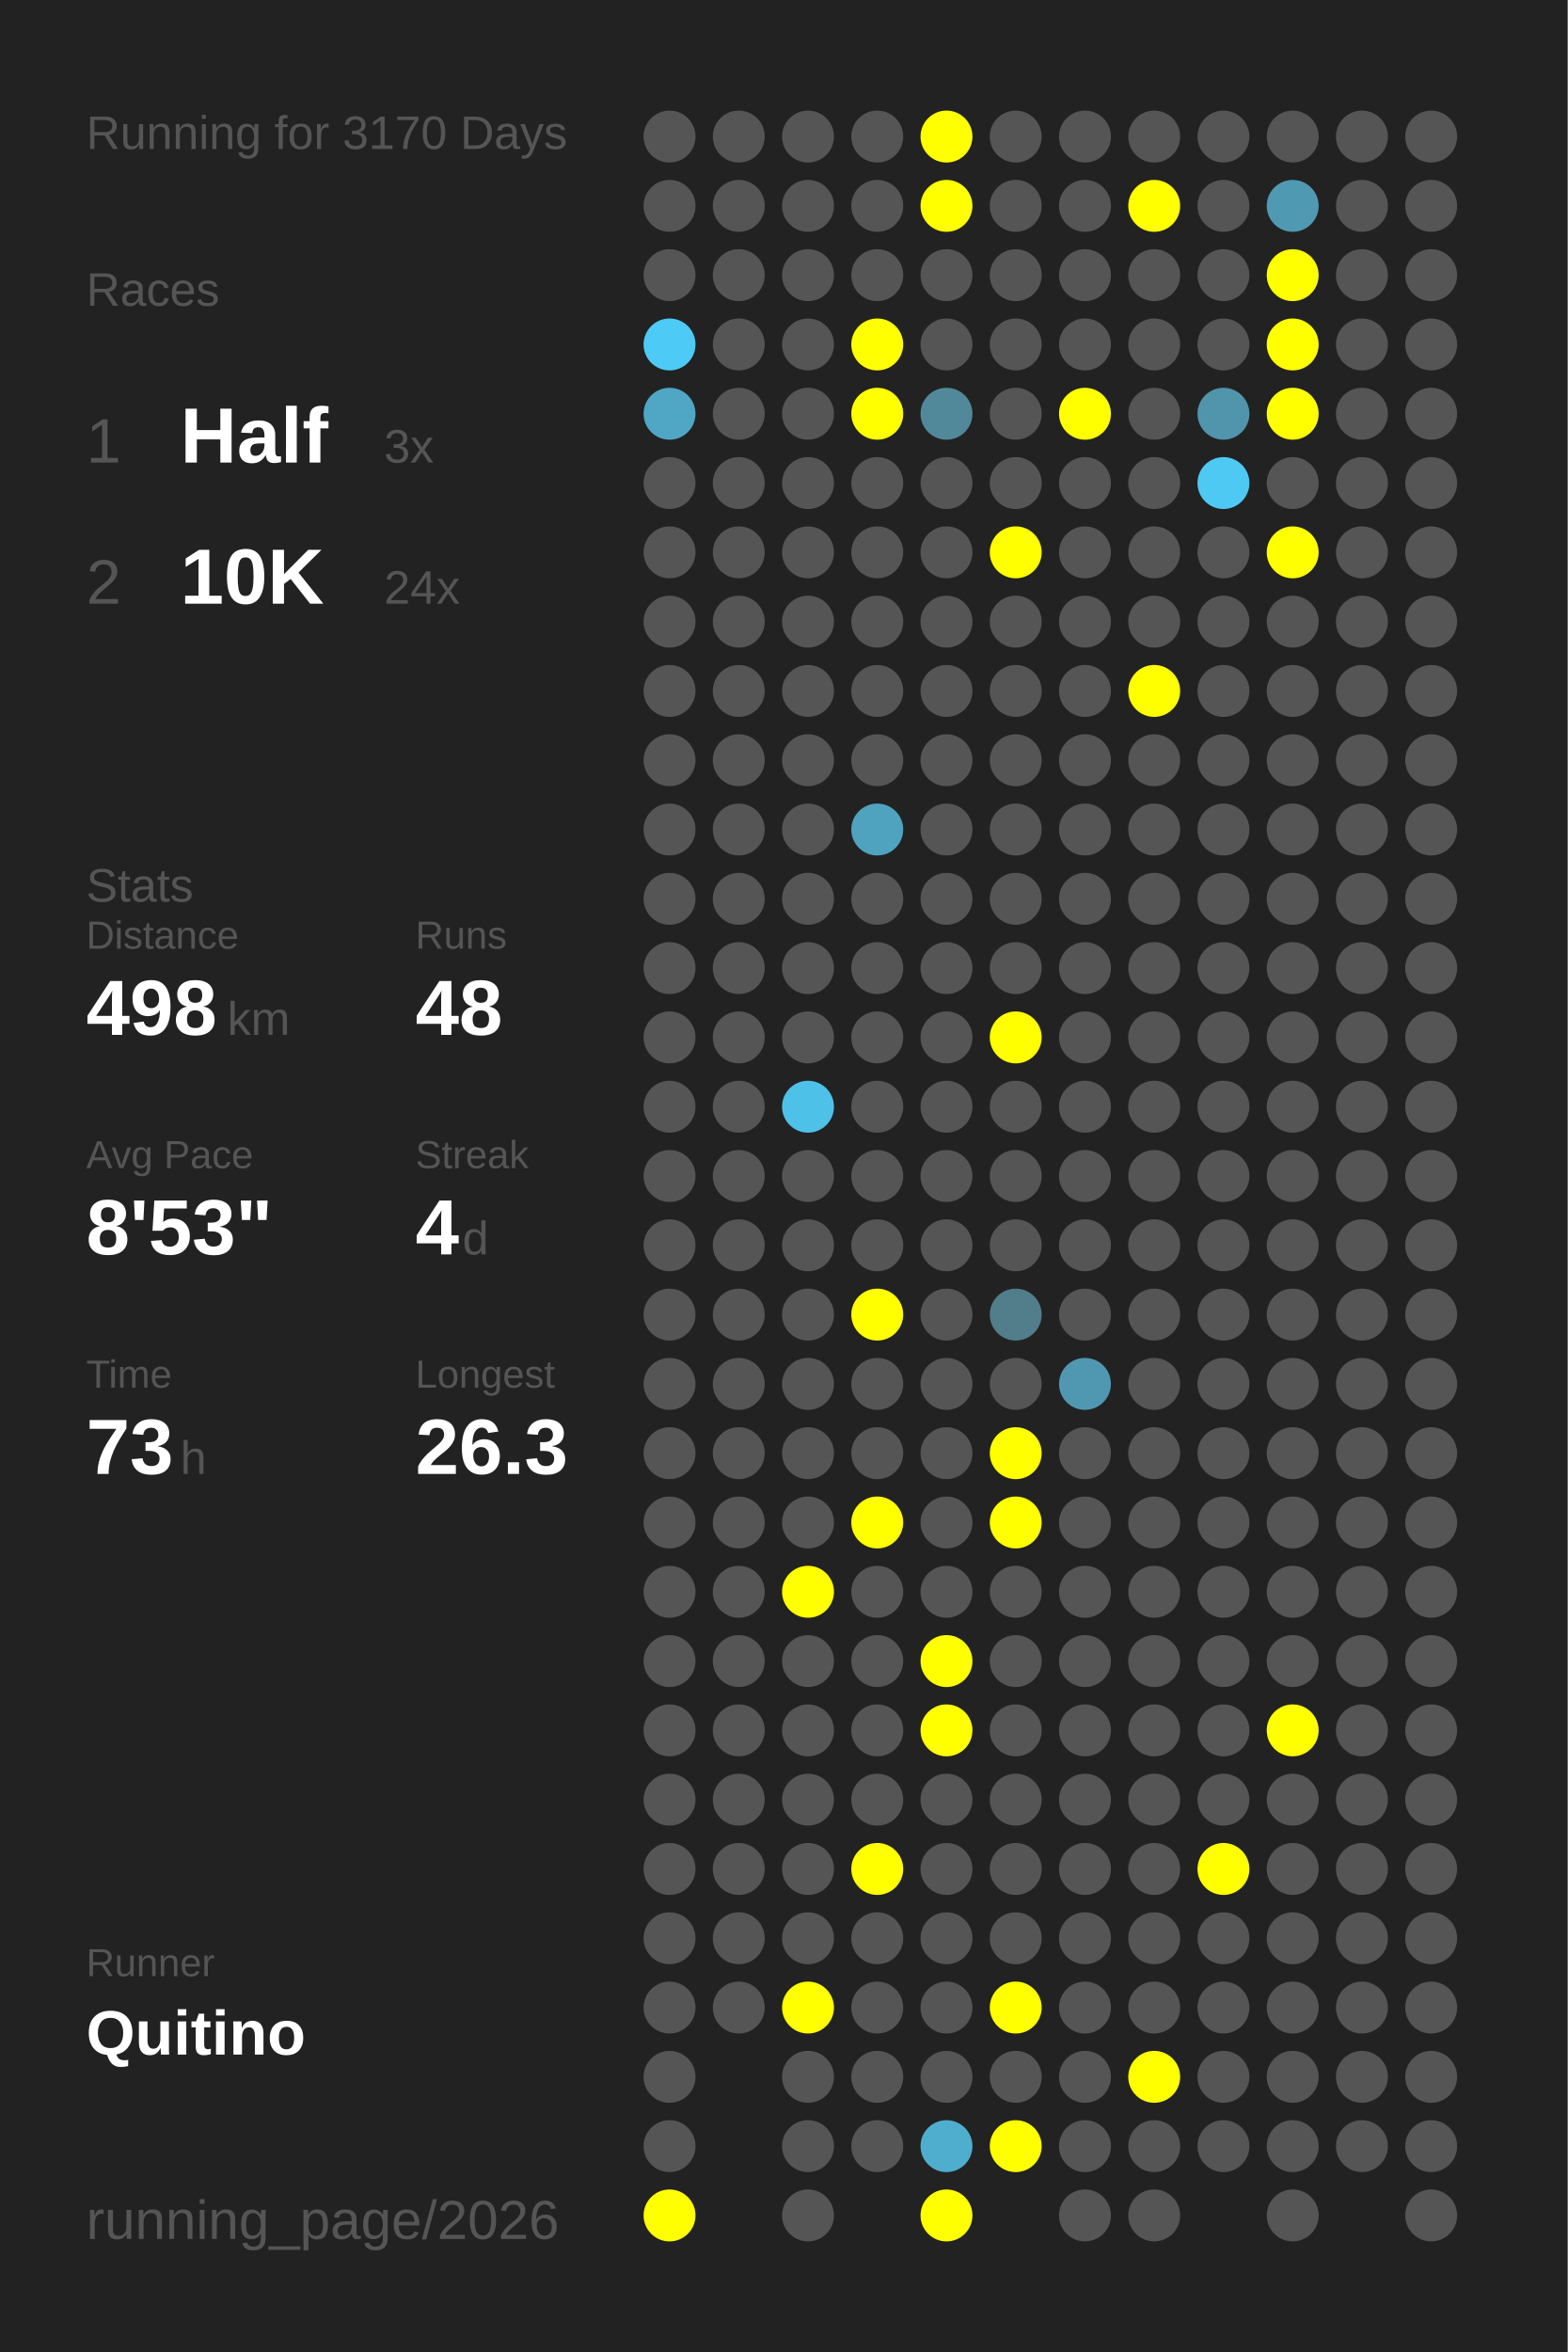
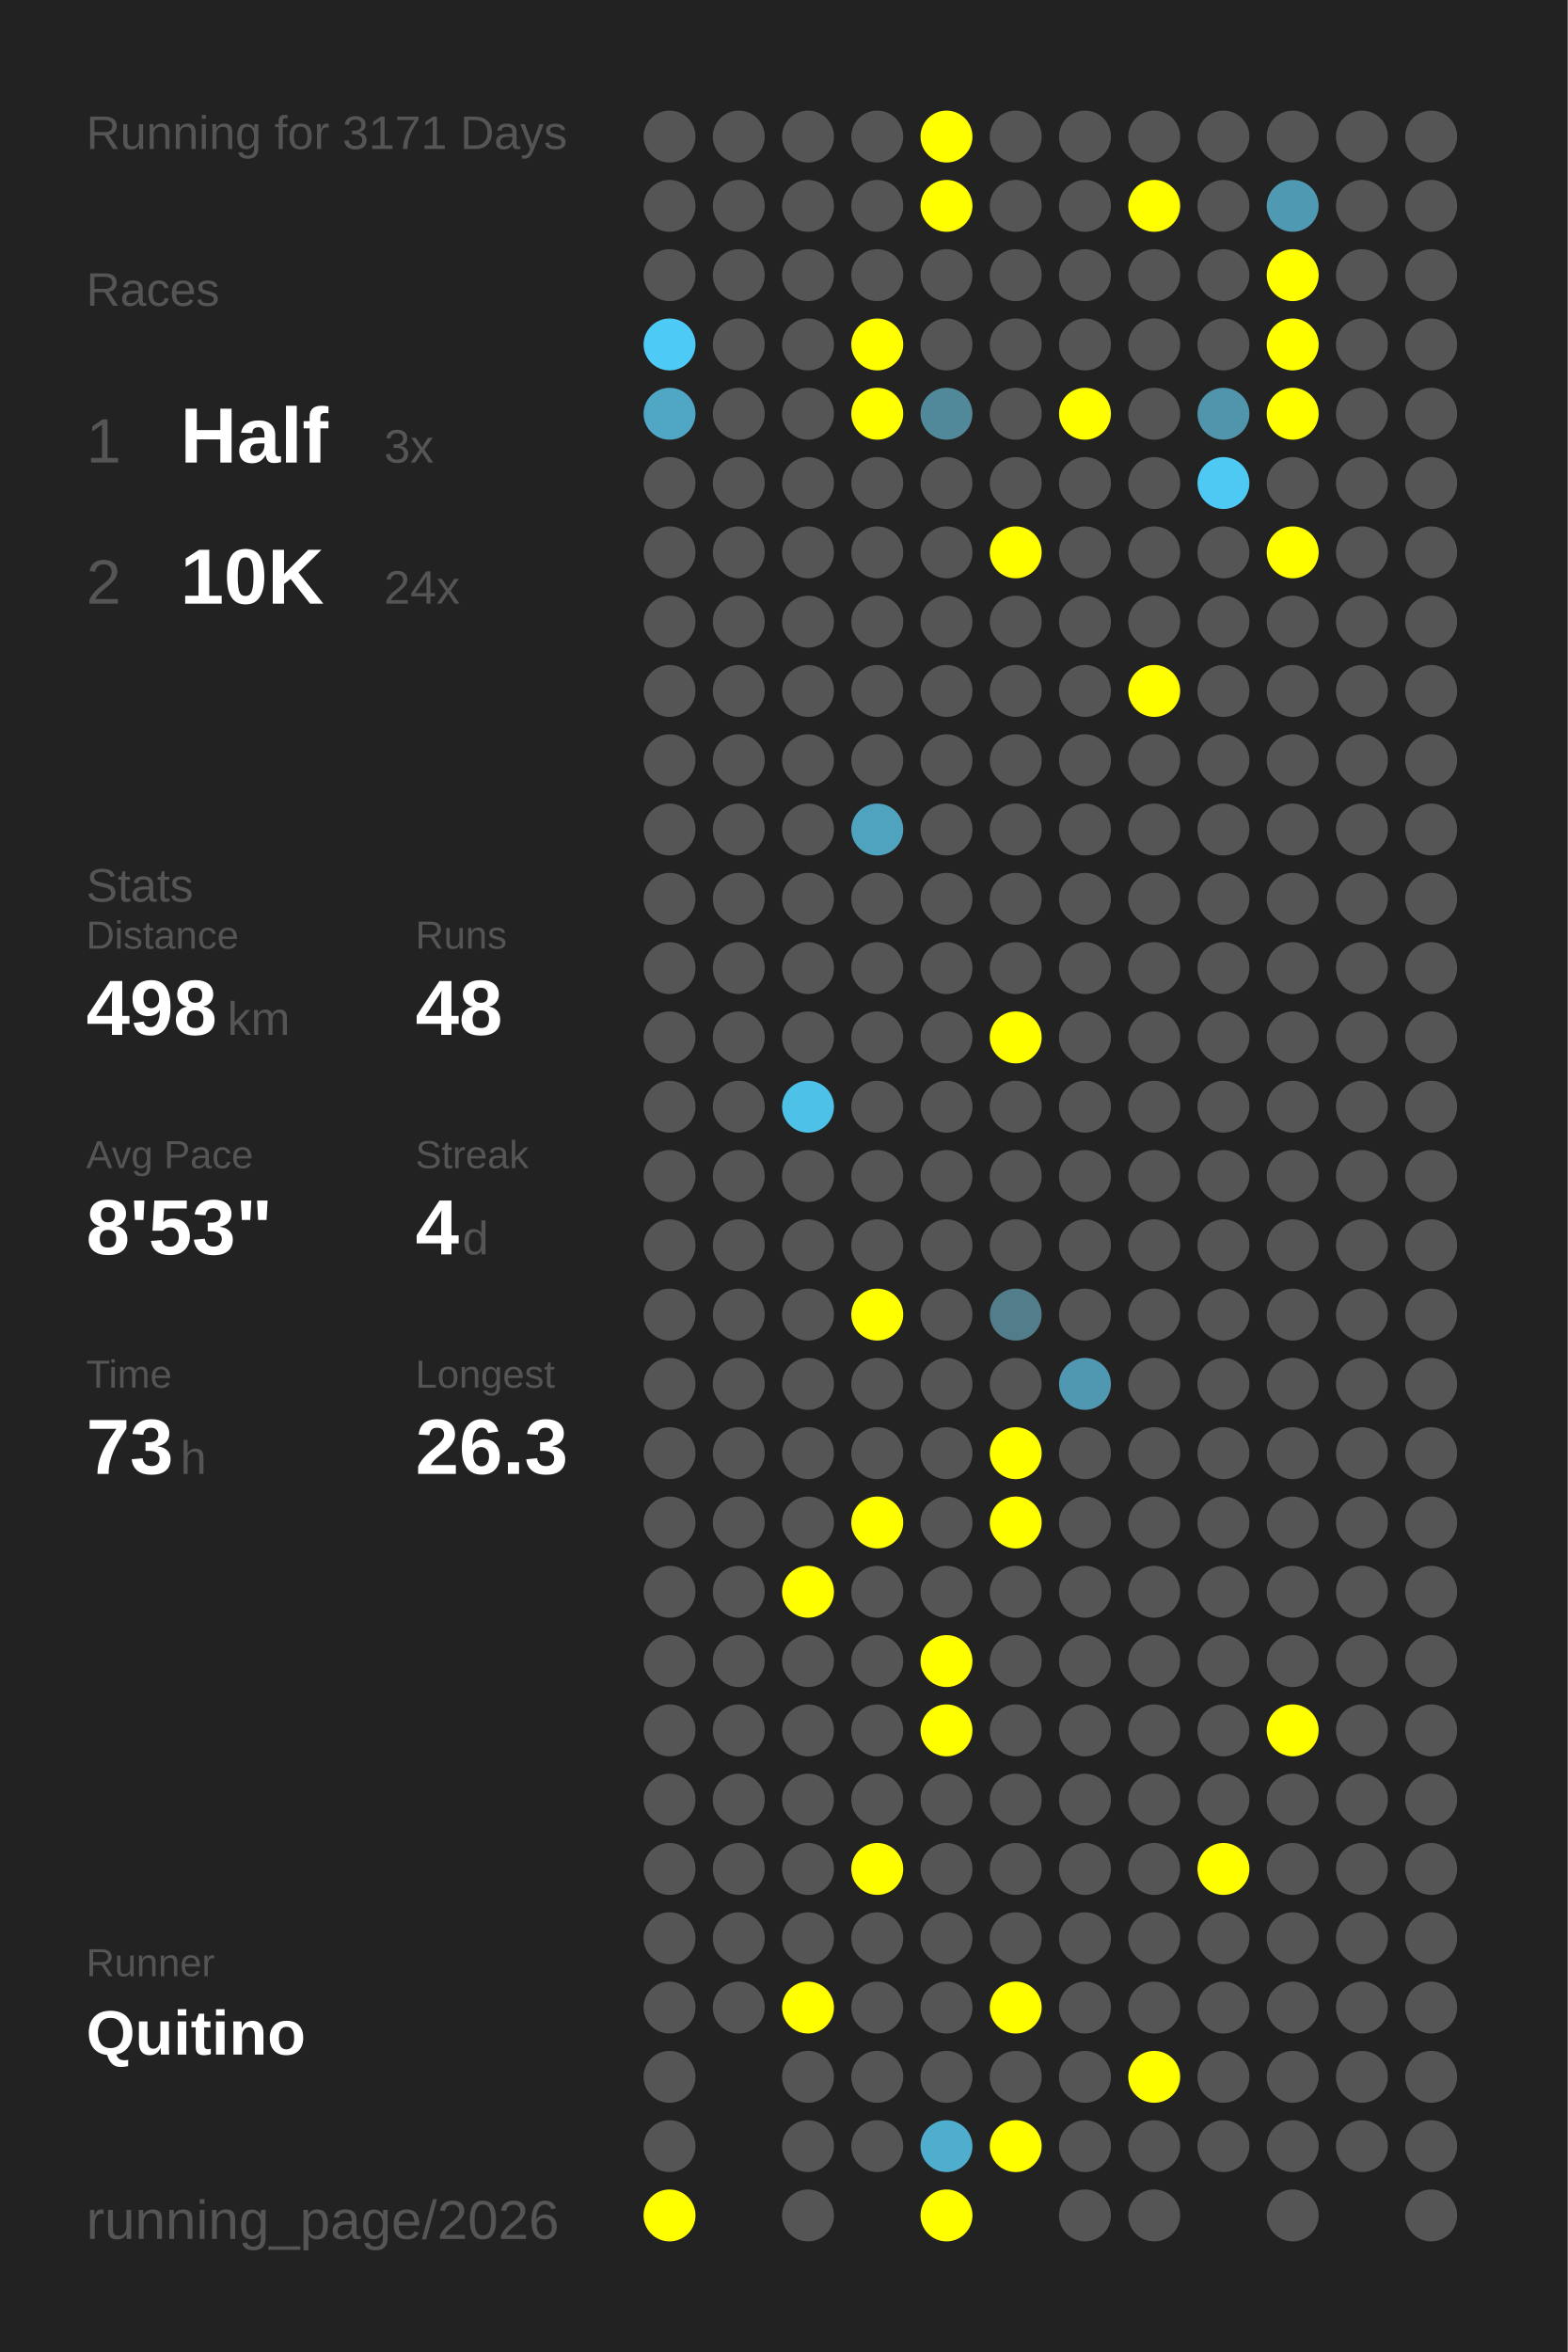
<svg xmlns="http://www.w3.org/2000/svg" baseProfile="full" height="300mm" version="1.1" viewBox="0,0,200,300" width="200mm">
  <defs />
  <rect fill="#222222" height="300" width="200" x="0" y="0" />
-   <text fill="#555555" style="font-size:6px; font-family:Arial;" x="11" y="19">Running for 3170 Days</text>
+   <text fill="#555555" style="font-size:6px; font-family:Arial;" x="11" y="19">Running for 3171 Days</text>
  <text fill="#555555" style="font-size:6px; font-family:Arial;" x="11" y="39">Races</text>
  <text fill="#555555" style="font-size:8px; font-family:Arial;" x="11" y="59">1</text>
  <text fill="#FFFFFF" style="font-size:10px; font-family:Arial; font-weight:bold;" x="23" y="59">Half</text>
  <text fill="#555555" style="font-size:6px; font-family:Arial;" x="49" y="59">3x</text>
  <text fill="#555555" style="font-size:8px; font-family:Arial;" x="11" y="77">2</text>
  <text fill="#FFFFFF" style="font-size:10px; font-family:Arial; font-weight:bold;" x="23" y="77">10K</text>
  <text fill="#555555" style="font-size:6px; font-family:Arial;" x="49" y="77">24x</text>
  <text fill="#555555" style="font-size:6px; font-family:Arial;" x="11" y="115">Stats</text>
  <text fill="#555555" style="font-size:5px; font-family:Arial;" x="11" y="121">Distance</text>
  <text fill="#FFFFFF" style="font-size:10px; font-family:Arial; font-weight:bold;" x="11" y="132">498</text>
  <text fill="#555555" style="font-size:6px; font-family:Arial;" x="29" y="132">km</text>
  <text fill="#555555" style="font-size:5px; font-family:Arial;" x="53" y="121">Runs</text>
  <text fill="#FFFFFF" style="font-size:10px; font-family:Arial; font-weight:bold;" x="53" y="132">48</text>
  <text fill="#555555" style="font-size:5px; font-family:Arial;" x="11" y="149">Avg Pace</text>
  <text fill="#FFFFFF" style="font-size:10px; font-family:Arial; font-weight:bold;" x="11" y="160">8'53"</text>
  <text fill="#555555" style="font-size:5px; font-family:Arial;" x="53" y="149">Streak</text>
  <text fill="#FFFFFF" style="font-size:10px; font-family:Arial; font-weight:bold;" x="53" y="160">4</text>
  <text fill="#555555" style="font-size:6px; font-family:Arial;" x="59" y="160">d</text>
  <text fill="#555555" style="font-size:5px; font-family:Arial;" x="11" y="177">Time</text>
  <text fill="#FFFFFF" style="font-size:10px; font-family:Arial; font-weight:bold;" x="11" y="188">73</text>
  <text fill="#555555" style="font-size:6px; font-family:Arial;" x="23" y="188">h</text>
  <text fill="#555555" style="font-size:5px; font-family:Arial;" x="53" y="177">Longest</text>
  <text fill="#FFFFFF" style="font-size:10px; font-family:Arial; font-weight:bold;" x="53" y="188">26.3</text>
  <text fill="#555555" style="font-size:5px; font-family:Arial;" x="11" y="252.065">Runner</text>
  <text fill="#FFFFFF" style="font-size:8px; font-family:Arial; font-weight:bold;" x="11" y="262.065">Quitino</text>
  <text fill="#555555" style="font-size:7px; font-family:Arial;" x="11" y="285.581">running_page/2026</text>
  <circle cx="85.417" cy="17.419" fill="#555555" r="3.312" />
  <circle cx="85.417" cy="26.258" fill="#555555" r="3.312" />
  <circle cx="85.417" cy="35.097" fill="#555555" r="3.312" />
  <circle cx="85.417" cy="43.935" fill="#4dcbf6" r="3.312" />
  <circle cx="85.417" cy="52.774" fill="#4fa7c5" r="3.312" />
  <circle cx="85.417" cy="61.613" fill="#555555" r="3.312" />
  <circle cx="85.417" cy="70.452" fill="#555555" r="3.312" />
  <circle cx="85.417" cy="79.29" fill="#555555" r="3.312" />
  <circle cx="85.417" cy="88.129" fill="#555555" r="3.312" />
  <circle cx="85.417" cy="96.968" fill="#555555" r="3.312" />
  <circle cx="85.417" cy="105.806" fill="#555555" r="3.312" />
  <circle cx="85.417" cy="114.645" fill="#555555" r="3.312" />
  <circle cx="85.417" cy="123.484" fill="#555555" r="3.312" />
  <circle cx="85.417" cy="132.323" fill="#555555" r="3.312" />
  <circle cx="85.417" cy="141.161" fill="#555555" r="3.312" />
  <circle cx="85.417" cy="150" fill="#555555" r="3.312" />
  <circle cx="85.417" cy="158.839" fill="#555555" r="3.312" />
  <circle cx="85.417" cy="167.677" fill="#555555" r="3.312" />
  <circle cx="85.417" cy="176.516" fill="#555555" r="3.312" />
  <circle cx="85.417" cy="185.355" fill="#555555" r="3.312" />
  <circle cx="85.417" cy="194.194" fill="#555555" r="3.312" />
  <circle cx="85.417" cy="203.032" fill="#555555" r="3.312" />
  <circle cx="85.417" cy="211.871" fill="#555555" r="3.312" />
  <circle cx="85.417" cy="220.71" fill="#555555" r="3.312" />
  <circle cx="85.417" cy="229.548" fill="#555555" r="3.312" />
  <circle cx="85.417" cy="238.387" fill="#555555" r="3.312" />
  <circle cx="85.417" cy="247.226" fill="#555555" r="3.312" />
  <circle cx="85.417" cy="256.065" fill="#555555" r="3.312" />
  <circle cx="85.417" cy="264.903" fill="#555555" r="3.312" />
  <circle cx="85.417" cy="273.742" fill="#555555" r="3.312" />
  <circle cx="85.417" cy="282.581" fill="#FFFF00" r="3.312" />
  <circle cx="94.25" cy="17.419" fill="#555555" r="3.312" />
  <circle cx="94.25" cy="26.258" fill="#555555" r="3.312" />
  <circle cx="94.25" cy="35.097" fill="#555555" r="3.312" />
  <circle cx="94.25" cy="43.935" fill="#555555" r="3.312" />
  <circle cx="94.25" cy="52.774" fill="#555555" r="3.312" />
  <circle cx="94.25" cy="61.613" fill="#555555" r="3.312" />
  <circle cx="94.25" cy="70.452" fill="#555555" r="3.312" />
  <circle cx="94.25" cy="79.29" fill="#555555" r="3.312" />
  <circle cx="94.25" cy="88.129" fill="#555555" r="3.312" />
  <circle cx="94.25" cy="96.968" fill="#555555" r="3.312" />
  <circle cx="94.25" cy="105.806" fill="#555555" r="3.312" />
  <circle cx="94.25" cy="114.645" fill="#555555" r="3.312" />
  <circle cx="94.25" cy="123.484" fill="#555555" r="3.312" />
  <circle cx="94.25" cy="132.323" fill="#555555" r="3.312" />
  <circle cx="94.25" cy="141.161" fill="#555555" r="3.312" />
  <circle cx="94.25" cy="150" fill="#555555" r="3.312" />
  <circle cx="94.25" cy="158.839" fill="#555555" r="3.312" />
  <circle cx="94.25" cy="167.677" fill="#555555" r="3.312" />
  <circle cx="94.25" cy="176.516" fill="#555555" r="3.312" />
  <circle cx="94.25" cy="185.355" fill="#555555" r="3.312" />
  <circle cx="94.25" cy="194.194" fill="#555555" r="3.312" />
  <circle cx="94.25" cy="203.032" fill="#555555" r="3.312" />
  <circle cx="94.25" cy="211.871" fill="#555555" r="3.312" />
  <circle cx="94.25" cy="220.71" fill="#555555" r="3.312" />
  <circle cx="94.25" cy="229.548" fill="#555555" r="3.312" />
  <circle cx="94.25" cy="238.387" fill="#555555" r="3.312" />
  <circle cx="94.25" cy="247.226" fill="#555555" r="3.312" />
  <circle cx="94.25" cy="256.065" fill="#555555" r="3.312" />
  <circle cx="103.083" cy="17.419" fill="#555555" r="3.312" />
  <circle cx="103.083" cy="26.258" fill="#555555" r="3.312" />
  <circle cx="103.083" cy="35.097" fill="#555555" r="3.312" />
  <circle cx="103.083" cy="43.935" fill="#555555" r="3.312" />
  <circle cx="103.083" cy="52.774" fill="#555555" r="3.312" />
  <circle cx="103.083" cy="61.613" fill="#555555" r="3.312" />
  <circle cx="103.083" cy="70.452" fill="#555555" r="3.312" />
  <circle cx="103.083" cy="79.29" fill="#555555" r="3.312" />
  <circle cx="103.083" cy="88.129" fill="#555555" r="3.312" />
  <circle cx="103.083" cy="96.968" fill="#555555" r="3.312" />
  <circle cx="103.083" cy="105.806" fill="#555555" r="3.312" />
  <circle cx="103.083" cy="114.645" fill="#555555" r="3.312" />
  <circle cx="103.083" cy="123.484" fill="#555555" r="3.312" />
  <circle cx="103.083" cy="132.323" fill="#555555" r="3.312" />
  <circle cx="103.083" cy="141.161" fill="#4ec1e8" r="3.312" />
  <circle cx="103.083" cy="150" fill="#555555" r="3.312" />
  <circle cx="103.083" cy="158.839" fill="#555555" r="3.312" />
  <circle cx="103.083" cy="167.677" fill="#555555" r="3.312" />
  <circle cx="103.083" cy="176.516" fill="#555555" r="3.312" />
  <circle cx="103.083" cy="185.355" fill="#555555" r="3.312" />
  <circle cx="103.083" cy="194.194" fill="#555555" r="3.312" />
  <circle cx="103.083" cy="203.032" fill="#FFFF00" r="3.312" />
  <circle cx="103.083" cy="211.871" fill="#555555" r="3.312" />
  <circle cx="103.083" cy="220.71" fill="#555555" r="3.312" />
  <circle cx="103.083" cy="229.548" fill="#555555" r="3.312" />
  <circle cx="103.083" cy="238.387" fill="#555555" r="3.312" />
  <circle cx="103.083" cy="247.226" fill="#555555" r="3.312" />
  <circle cx="103.083" cy="256.065" fill="#FFFF00" r="3.312" />
  <circle cx="103.083" cy="264.903" fill="#555555" r="3.312" />
  <circle cx="103.083" cy="273.742" fill="#555555" r="3.312" />
  <circle cx="103.083" cy="282.581" fill="#555555" r="3.312" />
  <circle cx="111.917" cy="17.419" fill="#555555" r="3.312" />
  <circle cx="111.917" cy="26.258" fill="#555555" r="3.312" />
  <circle cx="111.917" cy="35.097" fill="#555555" r="3.312" />
  <circle cx="111.917" cy="43.935" fill="#FFFF00" r="3.312" />
  <circle cx="111.917" cy="52.774" fill="#FFFF00" r="3.312" />
  <circle cx="111.917" cy="61.613" fill="#555555" r="3.312" />
  <circle cx="111.917" cy="70.452" fill="#555555" r="3.312" />
  <circle cx="111.917" cy="79.29" fill="#555555" r="3.312" />
  <circle cx="111.917" cy="88.129" fill="#555555" r="3.312" />
  <circle cx="111.917" cy="96.968" fill="#555555" r="3.312" />
  <circle cx="111.917" cy="105.806" fill="#4fa3bf" r="3.312" />
  <circle cx="111.917" cy="114.645" fill="#555555" r="3.312" />
  <circle cx="111.917" cy="123.484" fill="#555555" r="3.312" />
  <circle cx="111.917" cy="132.323" fill="#555555" r="3.312" />
  <circle cx="111.917" cy="141.161" fill="#555555" r="3.312" />
  <circle cx="111.917" cy="150" fill="#555555" r="3.312" />
  <circle cx="111.917" cy="158.839" fill="#555555" r="3.312" />
  <circle cx="111.917" cy="167.677" fill="#FFFF00" r="3.312" />
  <circle cx="111.917" cy="176.516" fill="#555555" r="3.312" />
  <circle cx="111.917" cy="185.355" fill="#555555" r="3.312" />
  <circle cx="111.917" cy="194.194" fill="#FFFF00" r="3.312" />
  <circle cx="111.917" cy="203.032" fill="#555555" r="3.312" />
  <circle cx="111.917" cy="211.871" fill="#555555" r="3.312" />
  <circle cx="111.917" cy="220.71" fill="#555555" r="3.312" />
  <circle cx="111.917" cy="229.548" fill="#555555" r="3.312" />
  <circle cx="111.917" cy="238.387" fill="#FFFF00" r="3.312" />
  <circle cx="111.917" cy="247.226" fill="#555555" r="3.312" />
  <circle cx="111.917" cy="256.065" fill="#555555" r="3.312" />
  <circle cx="111.917" cy="264.903" fill="#555555" r="3.312" />
  <circle cx="111.917" cy="273.742" fill="#555555" r="3.312" />
  <circle cx="120.75" cy="17.419" fill="#FFFF00" r="3.312" />
  <circle cx="120.75" cy="26.258" fill="#FFFF00" r="3.312" />
  <circle cx="120.75" cy="35.097" fill="#555555" r="3.312" />
  <circle cx="120.75" cy="43.935" fill="#555555" r="3.312" />
  <circle cx="120.75" cy="52.774" fill="#51899b" r="3.312" />
  <circle cx="120.75" cy="61.613" fill="#555555" r="3.312" />
  <circle cx="120.75" cy="70.452" fill="#555555" r="3.312" />
  <circle cx="120.75" cy="79.29" fill="#555555" r="3.312" />
  <circle cx="120.75" cy="88.129" fill="#555555" r="3.312" />
  <circle cx="120.75" cy="96.968" fill="#555555" r="3.312" />
  <circle cx="120.75" cy="105.806" fill="#555555" r="3.312" />
  <circle cx="120.75" cy="114.645" fill="#555555" r="3.312" />
  <circle cx="120.75" cy="123.484" fill="#555555" r="3.312" />
  <circle cx="120.75" cy="132.323" fill="#555555" r="3.312" />
  <circle cx="120.75" cy="141.161" fill="#555555" r="3.312" />
  <circle cx="120.75" cy="150" fill="#555555" r="3.312" />
  <circle cx="120.75" cy="158.839" fill="#555555" r="3.312" />
  <circle cx="120.75" cy="167.677" fill="#555555" r="3.312" />
  <circle cx="120.75" cy="176.516" fill="#555555" r="3.312" />
  <circle cx="120.75" cy="185.355" fill="#555555" r="3.312" />
  <circle cx="120.75" cy="194.194" fill="#555555" r="3.312" />
  <circle cx="120.75" cy="203.032" fill="#555555" r="3.312" />
  <circle cx="120.75" cy="211.871" fill="#FFFF00" r="3.312" />
  <circle cx="120.75" cy="220.71" fill="#FFFF00" r="3.312" />
  <circle cx="120.75" cy="229.548" fill="#555555" r="3.312" />
  <circle cx="120.75" cy="238.387" fill="#555555" r="3.312" />
  <circle cx="120.75" cy="247.226" fill="#555555" r="3.312" />
  <circle cx="120.75" cy="256.065" fill="#555555" r="3.312" />
  <circle cx="120.75" cy="264.903" fill="#555555" r="3.312" />
  <circle cx="120.75" cy="273.742" fill="#4faece" r="3.312" />
  <circle cx="120.75" cy="282.581" fill="#FFFF00" r="3.312" />
  <circle cx="129.583" cy="17.419" fill="#555555" r="3.312" />
  <circle cx="129.583" cy="26.258" fill="#555555" r="3.312" />
  <circle cx="129.583" cy="35.097" fill="#555555" r="3.312" />
  <circle cx="129.583" cy="43.935" fill="#555555" r="3.312" />
  <circle cx="129.583" cy="52.774" fill="#555555" r="3.312" />
  <circle cx="129.583" cy="61.613" fill="#555555" r="3.312" />
  <circle cx="129.583" cy="70.452" fill="#FFFF00" r="3.312" />
  <circle cx="129.583" cy="79.29" fill="#555555" r="3.312" />
  <circle cx="129.583" cy="88.129" fill="#555555" r="3.312" />
  <circle cx="129.583" cy="96.968" fill="#555555" r="3.312" />
  <circle cx="129.583" cy="105.806" fill="#555555" r="3.312" />
  <circle cx="129.583" cy="114.645" fill="#555555" r="3.312" />
  <circle cx="129.583" cy="123.484" fill="#555555" r="3.312" />
  <circle cx="129.583" cy="132.323" fill="#FFFF00" r="3.312" />
  <circle cx="129.583" cy="141.161" fill="#555555" r="3.312" />
  <circle cx="129.583" cy="150" fill="#555555" r="3.312" />
  <circle cx="129.583" cy="158.839" fill="#555555" r="3.312" />
  <circle cx="129.583" cy="167.677" fill="#527d8b" r="3.312" />
  <circle cx="129.583" cy="176.516" fill="#555555" r="3.312" />
  <circle cx="129.583" cy="185.355" fill="#FFFF00" r="3.312" />
  <circle cx="129.583" cy="194.194" fill="#FFFF00" r="3.312" />
  <circle cx="129.583" cy="203.032" fill="#555555" r="3.312" />
  <circle cx="129.583" cy="211.871" fill="#555555" r="3.312" />
  <circle cx="129.583" cy="220.71" fill="#555555" r="3.312" />
  <circle cx="129.583" cy="229.548" fill="#555555" r="3.312" />
  <circle cx="129.583" cy="238.387" fill="#555555" r="3.312" />
  <circle cx="129.583" cy="247.226" fill="#555555" r="3.312" />
  <circle cx="129.583" cy="256.065" fill="#FFFF00" r="3.312" />
  <circle cx="129.583" cy="264.903" fill="#555555" r="3.312" />
  <circle cx="129.583" cy="273.742" fill="#FFFF00" r="3.312" />
  <circle cx="138.417" cy="17.419" fill="#555555" r="3.312" />
  <circle cx="138.417" cy="26.258" fill="#555555" r="3.312" />
  <circle cx="138.417" cy="35.097" fill="#555555" r="3.312" />
  <circle cx="138.417" cy="43.935" fill="#555555" r="3.312" />
  <circle cx="138.417" cy="52.774" fill="#FFFF00" r="3.312" />
  <circle cx="138.417" cy="61.613" fill="#555555" r="3.312" />
  <circle cx="138.417" cy="70.452" fill="#555555" r="3.312" />
  <circle cx="138.417" cy="79.29" fill="#555555" r="3.312" />
  <circle cx="138.417" cy="88.129" fill="#555555" r="3.312" />
  <circle cx="138.417" cy="96.968" fill="#555555" r="3.312" />
  <circle cx="138.417" cy="105.806" fill="#555555" r="3.312" />
  <circle cx="138.417" cy="114.645" fill="#555555" r="3.312" />
  <circle cx="138.417" cy="123.484" fill="#555555" r="3.312" />
  <circle cx="138.417" cy="132.323" fill="#555555" r="3.312" />
  <circle cx="138.417" cy="141.161" fill="#555555" r="3.312" />
  <circle cx="138.417" cy="150" fill="#555555" r="3.312" />
  <circle cx="138.417" cy="158.839" fill="#555555" r="3.312" />
  <circle cx="138.417" cy="167.677" fill="#555555" r="3.312" />
  <circle cx="138.417" cy="176.516" fill="#5098b1" r="3.312" />
  <circle cx="138.417" cy="185.355" fill="#555555" r="3.312" />
  <circle cx="138.417" cy="194.194" fill="#555555" r="3.312" />
  <circle cx="138.417" cy="203.032" fill="#555555" r="3.312" />
  <circle cx="138.417" cy="211.871" fill="#555555" r="3.312" />
  <circle cx="138.417" cy="220.71" fill="#555555" r="3.312" />
  <circle cx="138.417" cy="229.548" fill="#555555" r="3.312" />
  <circle cx="138.417" cy="238.387" fill="#555555" r="3.312" />
  <circle cx="138.417" cy="247.226" fill="#555555" r="3.312" />
  <circle cx="138.417" cy="256.065" fill="#555555" r="3.312" />
  <circle cx="138.417" cy="264.903" fill="#555555" r="3.312" />
  <circle cx="138.417" cy="273.742" fill="#555555" r="3.312" />
  <circle cx="138.417" cy="282.581" fill="#555555" r="3.312" />
  <circle cx="147.25" cy="17.419" fill="#555555" r="3.312" />
  <circle cx="147.25" cy="26.258" fill="#FFFF00" r="3.312" />
  <circle cx="147.25" cy="35.097" fill="#555555" r="3.312" />
  <circle cx="147.25" cy="43.935" fill="#555555" r="3.312" />
  <circle cx="147.25" cy="52.774" fill="#555555" r="3.312" />
  <circle cx="147.25" cy="61.613" fill="#555555" r="3.312" />
  <circle cx="147.25" cy="70.452" fill="#555555" r="3.312" />
  <circle cx="147.25" cy="79.29" fill="#555555" r="3.312" />
  <circle cx="147.25" cy="88.129" fill="#FFFF00" r="3.312" />
  <circle cx="147.25" cy="96.968" fill="#555555" r="3.312" />
  <circle cx="147.25" cy="105.806" fill="#555555" r="3.312" />
  <circle cx="147.25" cy="114.645" fill="#555555" r="3.312" />
  <circle cx="147.25" cy="123.484" fill="#555555" r="3.312" />
  <circle cx="147.25" cy="132.323" fill="#555555" r="3.312" />
  <circle cx="147.25" cy="141.161" fill="#555555" r="3.312" />
  <circle cx="147.25" cy="150" fill="#555555" r="3.312" />
  <circle cx="147.25" cy="158.839" fill="#555555" r="3.312" />
  <circle cx="147.25" cy="167.677" fill="#555555" r="3.312" />
  <circle cx="147.25" cy="176.516" fill="#555555" r="3.312" />
  <circle cx="147.25" cy="185.355" fill="#555555" r="3.312" />
  <circle cx="147.25" cy="194.194" fill="#555555" r="3.312" />
  <circle cx="147.25" cy="203.032" fill="#555555" r="3.312" />
  <circle cx="147.25" cy="211.871" fill="#555555" r="3.312" />
  <circle cx="147.25" cy="220.71" fill="#555555" r="3.312" />
  <circle cx="147.25" cy="229.548" fill="#555555" r="3.312" />
  <circle cx="147.25" cy="238.387" fill="#555555" r="3.312" />
  <circle cx="147.25" cy="247.226" fill="#555555" r="3.312" />
  <circle cx="147.25" cy="256.065" fill="#555555" r="3.312" />
  <circle cx="147.25" cy="264.903" fill="#FFFF00" r="3.312" />
  <circle cx="147.25" cy="273.742" fill="#555555" r="3.312" />
  <circle cx="147.25" cy="282.581" fill="#555555" r="3.312" />
  <circle cx="156.083" cy="17.419" fill="#555555" r="3.312" />
  <circle cx="156.083" cy="26.258" fill="#555555" r="3.312" />
  <circle cx="156.083" cy="35.097" fill="#555555" r="3.312" />
  <circle cx="156.083" cy="43.935" fill="#555555" r="3.312" />
  <circle cx="156.083" cy="52.774" fill="#5095ac" r="3.312" />
  <circle cx="156.083" cy="61.613" fill="#4dc9f3" r="3.312" />
  <circle cx="156.083" cy="70.452" fill="#555555" r="3.312" />
  <circle cx="156.083" cy="79.29" fill="#555555" r="3.312" />
  <circle cx="156.083" cy="88.129" fill="#555555" r="3.312" />
  <circle cx="156.083" cy="96.968" fill="#555555" r="3.312" />
  <circle cx="156.083" cy="105.806" fill="#555555" r="3.312" />
  <circle cx="156.083" cy="114.645" fill="#555555" r="3.312" />
  <circle cx="156.083" cy="123.484" fill="#555555" r="3.312" />
  <circle cx="156.083" cy="132.323" fill="#555555" r="3.312" />
  <circle cx="156.083" cy="141.161" fill="#555555" r="3.312" />
  <circle cx="156.083" cy="150" fill="#555555" r="3.312" />
  <circle cx="156.083" cy="158.839" fill="#555555" r="3.312" />
  <circle cx="156.083" cy="167.677" fill="#555555" r="3.312" />
  <circle cx="156.083" cy="176.516" fill="#555555" r="3.312" />
  <circle cx="156.083" cy="185.355" fill="#555555" r="3.312" />
  <circle cx="156.083" cy="194.194" fill="#555555" r="3.312" />
  <circle cx="156.083" cy="203.032" fill="#555555" r="3.312" />
  <circle cx="156.083" cy="211.871" fill="#555555" r="3.312" />
  <circle cx="156.083" cy="220.71" fill="#555555" r="3.312" />
  <circle cx="156.083" cy="229.548" fill="#555555" r="3.312" />
  <circle cx="156.083" cy="238.387" fill="#FFFF00" r="3.312" />
  <circle cx="156.083" cy="247.226" fill="#555555" r="3.312" />
  <circle cx="156.083" cy="256.065" fill="#555555" r="3.312" />
  <circle cx="156.083" cy="264.903" fill="#555555" r="3.312" />
  <circle cx="156.083" cy="273.742" fill="#555555" r="3.312" />
  <circle cx="164.917" cy="17.419" fill="#555555" r="3.312" />
  <circle cx="164.917" cy="26.258" fill="#5099b2" r="3.312" />
  <circle cx="164.917" cy="35.097" fill="#FFFF00" r="3.312" />
  <circle cx="164.917" cy="43.935" fill="#FFFF00" r="3.312" />
  <circle cx="164.917" cy="52.774" fill="#FFFF00" r="3.312" />
  <circle cx="164.917" cy="61.613" fill="#555555" r="3.312" />
  <circle cx="164.917" cy="70.452" fill="#FFFF00" r="3.312" />
  <circle cx="164.917" cy="79.29" fill="#555555" r="3.312" />
  <circle cx="164.917" cy="88.129" fill="#555555" r="3.312" />
  <circle cx="164.917" cy="96.968" fill="#555555" r="3.312" />
  <circle cx="164.917" cy="105.806" fill="#555555" r="3.312" />
  <circle cx="164.917" cy="114.645" fill="#555555" r="3.312" />
  <circle cx="164.917" cy="123.484" fill="#555555" r="3.312" />
  <circle cx="164.917" cy="132.323" fill="#555555" r="3.312" />
  <circle cx="164.917" cy="141.161" fill="#555555" r="3.312" />
  <circle cx="164.917" cy="150" fill="#555555" r="3.312" />
  <circle cx="164.917" cy="158.839" fill="#555555" r="3.312" />
  <circle cx="164.917" cy="167.677" fill="#555555" r="3.312" />
  <circle cx="164.917" cy="176.516" fill="#555555" r="3.312" />
  <circle cx="164.917" cy="185.355" fill="#555555" r="3.312" />
  <circle cx="164.917" cy="194.194" fill="#555555" r="3.312" />
  <circle cx="164.917" cy="203.032" fill="#555555" r="3.312" />
  <circle cx="164.917" cy="211.871" fill="#555555" r="3.312" />
  <circle cx="164.917" cy="220.71" fill="#FFFF00" r="3.312" />
  <circle cx="164.917" cy="229.548" fill="#555555" r="3.312" />
  <circle cx="164.917" cy="238.387" fill="#555555" r="3.312" />
  <circle cx="164.917" cy="247.226" fill="#555555" r="3.312" />
  <circle cx="164.917" cy="256.065" fill="#555555" r="3.312" />
  <circle cx="164.917" cy="264.903" fill="#555555" r="3.312" />
  <circle cx="164.917" cy="273.742" fill="#555555" r="3.312" />
  <circle cx="164.917" cy="282.581" fill="#555555" r="3.312" />
  <circle cx="173.75" cy="17.419" fill="#555555" r="3.312" />
  <circle cx="173.75" cy="26.258" fill="#555555" r="3.312" />
  <circle cx="173.75" cy="35.097" fill="#555555" r="3.312" />
  <circle cx="173.75" cy="43.935" fill="#555555" r="3.312" />
  <circle cx="173.75" cy="52.774" fill="#555555" r="3.312" />
  <circle cx="173.75" cy="61.613" fill="#555555" r="3.312" />
  <circle cx="173.75" cy="70.452" fill="#555555" r="3.312" />
  <circle cx="173.75" cy="79.29" fill="#555555" r="3.312" />
  <circle cx="173.75" cy="88.129" fill="#555555" r="3.312" />
  <circle cx="173.75" cy="96.968" fill="#555555" r="3.312" />
  <circle cx="173.75" cy="105.806" fill="#555555" r="3.312" />
  <circle cx="173.75" cy="114.645" fill="#555555" r="3.312" />
  <circle cx="173.75" cy="123.484" fill="#555555" r="3.312" />
  <circle cx="173.75" cy="132.323" fill="#555555" r="3.312" />
  <circle cx="173.75" cy="141.161" fill="#555555" r="3.312" />
  <circle cx="173.75" cy="150" fill="#555555" r="3.312" />
  <circle cx="173.75" cy="158.839" fill="#555555" r="3.312" />
  <circle cx="173.75" cy="167.677" fill="#555555" r="3.312" />
  <circle cx="173.75" cy="176.516" fill="#555555" r="3.312" />
  <circle cx="173.75" cy="185.355" fill="#555555" r="3.312" />
  <circle cx="173.75" cy="194.194" fill="#555555" r="3.312" />
  <circle cx="173.75" cy="203.032" fill="#555555" r="3.312" />
  <circle cx="173.75" cy="211.871" fill="#555555" r="3.312" />
  <circle cx="173.75" cy="220.71" fill="#555555" r="3.312" />
  <circle cx="173.75" cy="229.548" fill="#555555" r="3.312" />
  <circle cx="173.75" cy="238.387" fill="#555555" r="3.312" />
  <circle cx="173.75" cy="247.226" fill="#555555" r="3.312" />
  <circle cx="173.75" cy="256.065" fill="#555555" r="3.312" />
  <circle cx="173.75" cy="264.903" fill="#555555" r="3.312" />
  <circle cx="173.75" cy="273.742" fill="#555555" r="3.312" />
  <circle cx="182.583" cy="17.419" fill="#555555" r="3.312" />
  <circle cx="182.583" cy="26.258" fill="#555555" r="3.312" />
  <circle cx="182.583" cy="35.097" fill="#555555" r="3.312" />
  <circle cx="182.583" cy="43.935" fill="#555555" r="3.312" />
  <circle cx="182.583" cy="52.774" fill="#555555" r="3.312" />
  <circle cx="182.583" cy="61.613" fill="#555555" r="3.312" />
  <circle cx="182.583" cy="70.452" fill="#555555" r="3.312" />
  <circle cx="182.583" cy="79.29" fill="#555555" r="3.312" />
  <circle cx="182.583" cy="88.129" fill="#555555" r="3.312" />
  <circle cx="182.583" cy="96.968" fill="#555555" r="3.312" />
  <circle cx="182.583" cy="105.806" fill="#555555" r="3.312" />
  <circle cx="182.583" cy="114.645" fill="#555555" r="3.312" />
  <circle cx="182.583" cy="123.484" fill="#555555" r="3.312" />
  <circle cx="182.583" cy="132.323" fill="#555555" r="3.312" />
  <circle cx="182.583" cy="141.161" fill="#555555" r="3.312" />
  <circle cx="182.583" cy="150" fill="#555555" r="3.312" />
  <circle cx="182.583" cy="158.839" fill="#555555" r="3.312" />
  <circle cx="182.583" cy="167.677" fill="#555555" r="3.312" />
  <circle cx="182.583" cy="176.516" fill="#555555" r="3.312" />
  <circle cx="182.583" cy="185.355" fill="#555555" r="3.312" />
  <circle cx="182.583" cy="194.194" fill="#555555" r="3.312" />
  <circle cx="182.583" cy="203.032" fill="#555555" r="3.312" />
  <circle cx="182.583" cy="211.871" fill="#555555" r="3.312" />
  <circle cx="182.583" cy="220.71" fill="#555555" r="3.312" />
  <circle cx="182.583" cy="229.548" fill="#555555" r="3.312" />
  <circle cx="182.583" cy="238.387" fill="#555555" r="3.312" />
  <circle cx="182.583" cy="247.226" fill="#555555" r="3.312" />
  <circle cx="182.583" cy="256.065" fill="#555555" r="3.312" />
  <circle cx="182.583" cy="264.903" fill="#555555" r="3.312" />
  <circle cx="182.583" cy="273.742" fill="#555555" r="3.312" />
  <circle cx="182.583" cy="282.581" fill="#555555" r="3.312" />
</svg>
